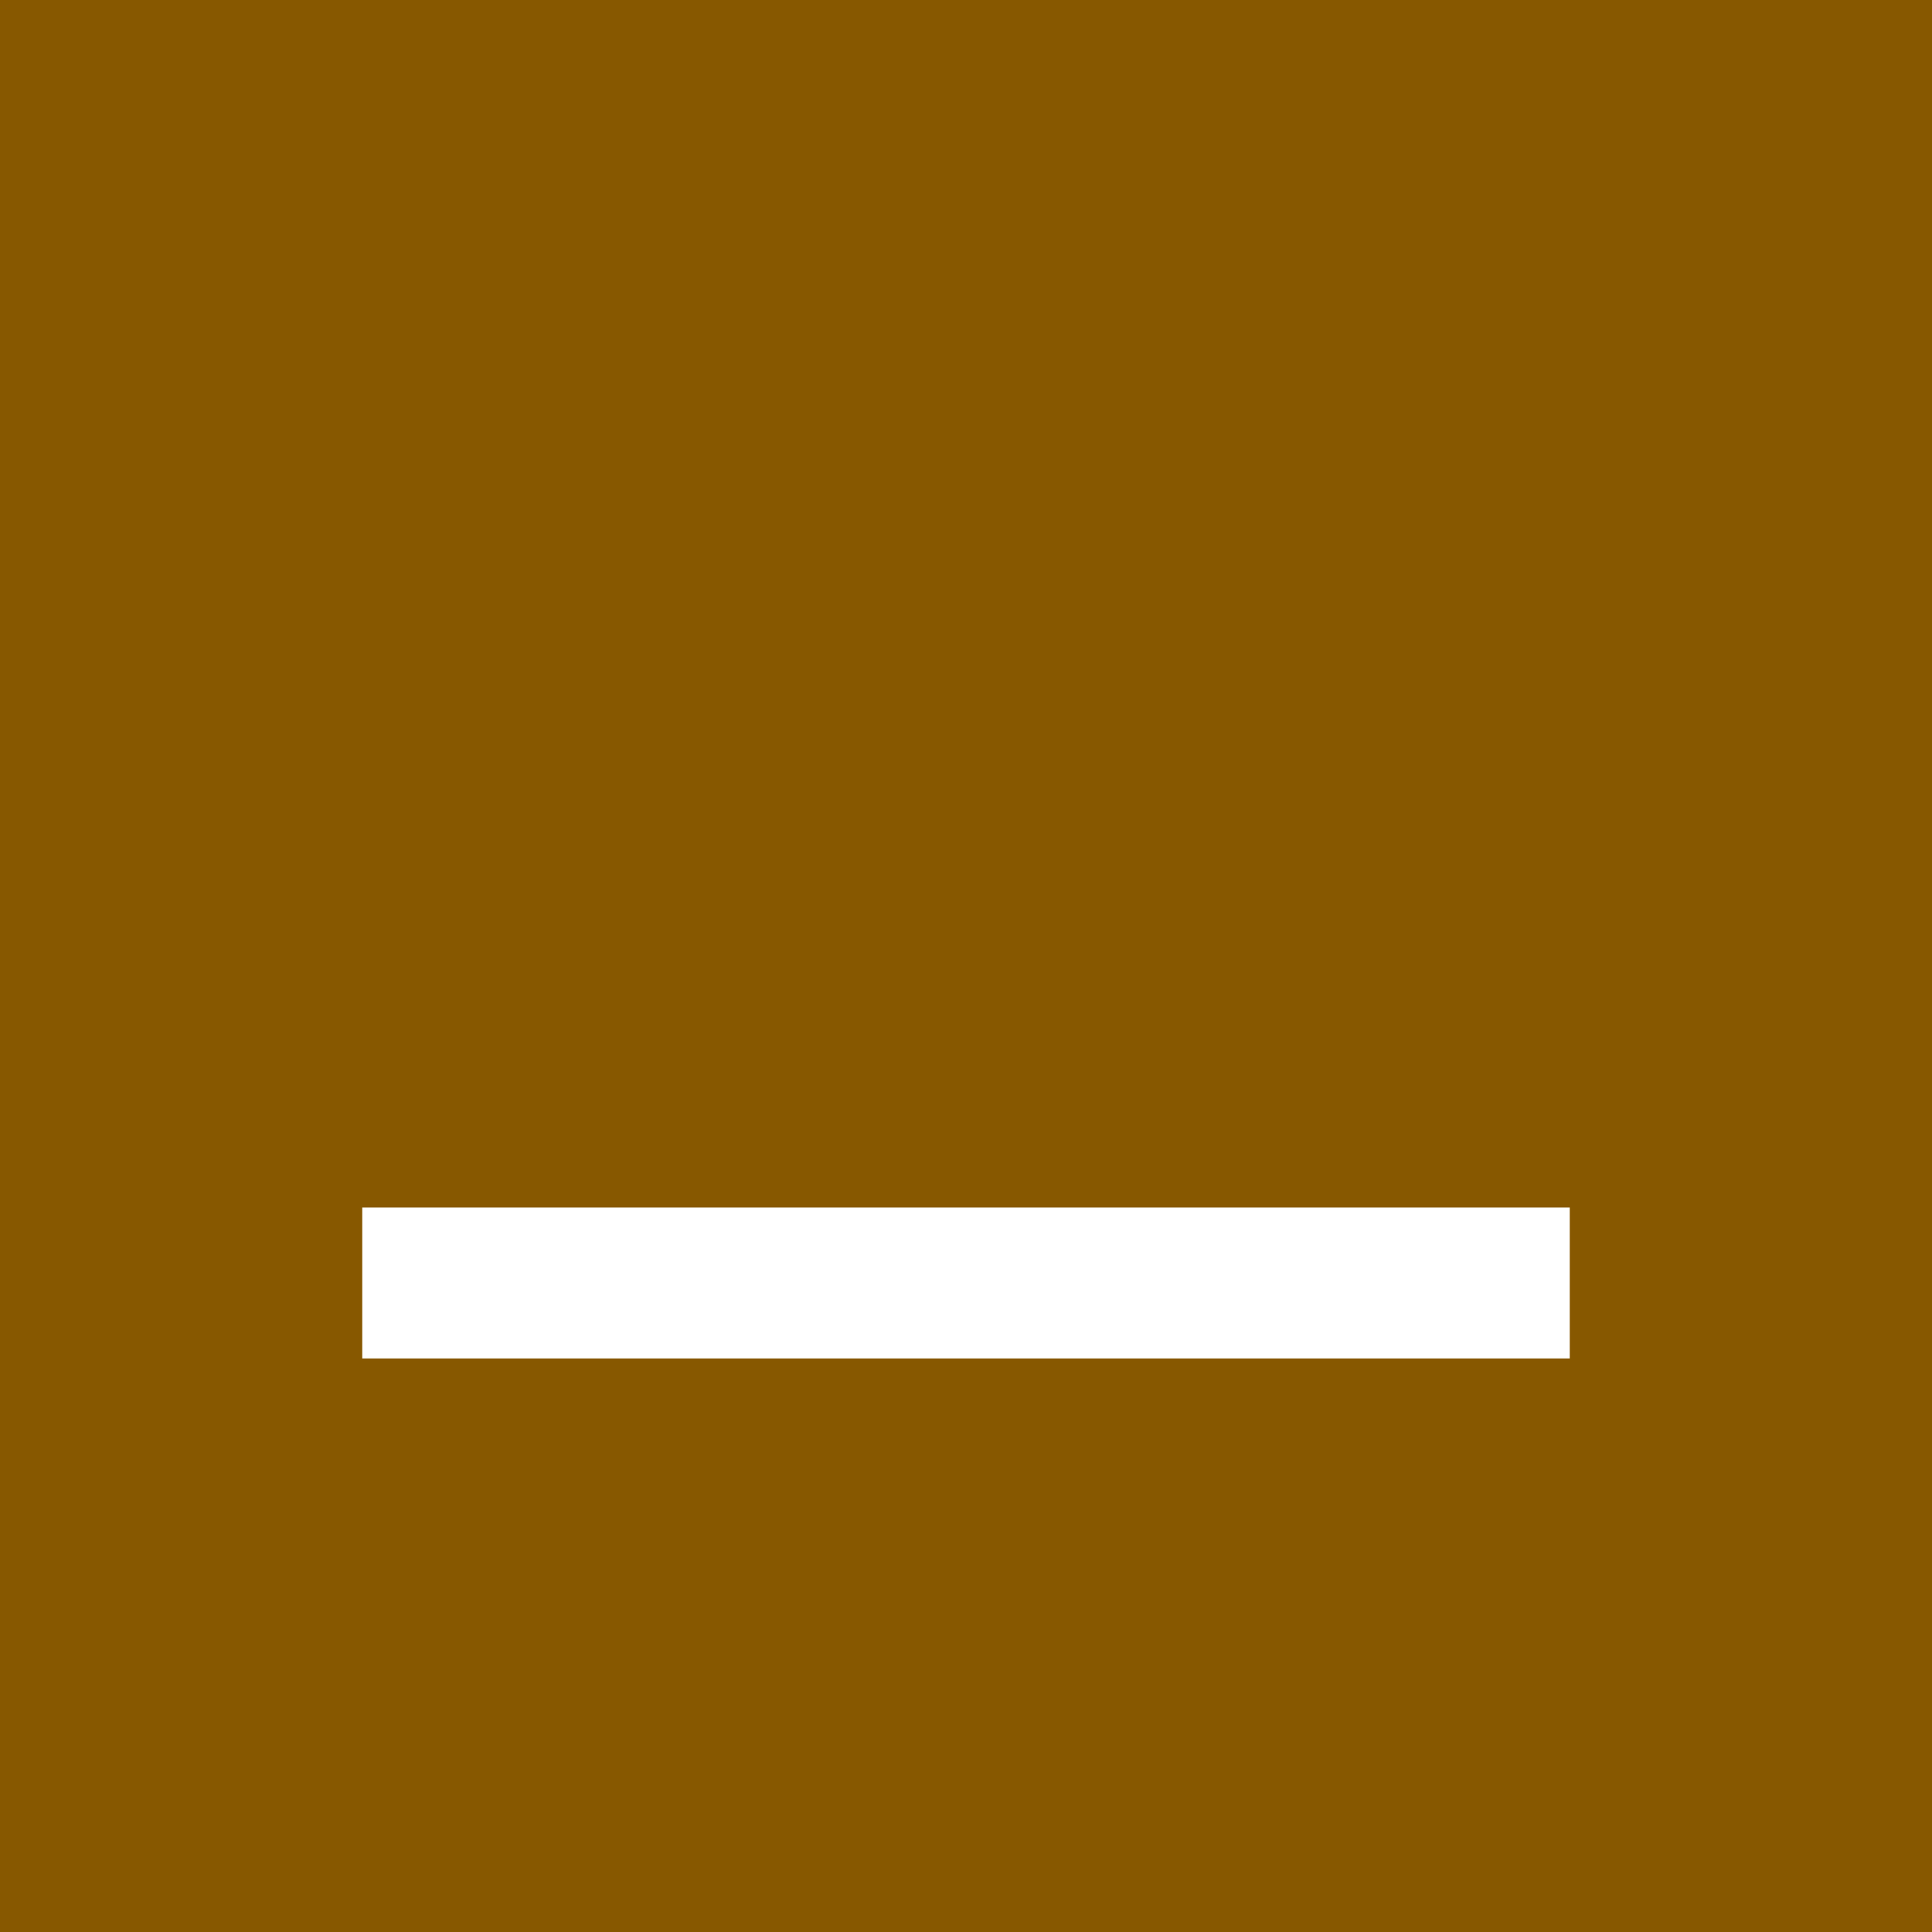
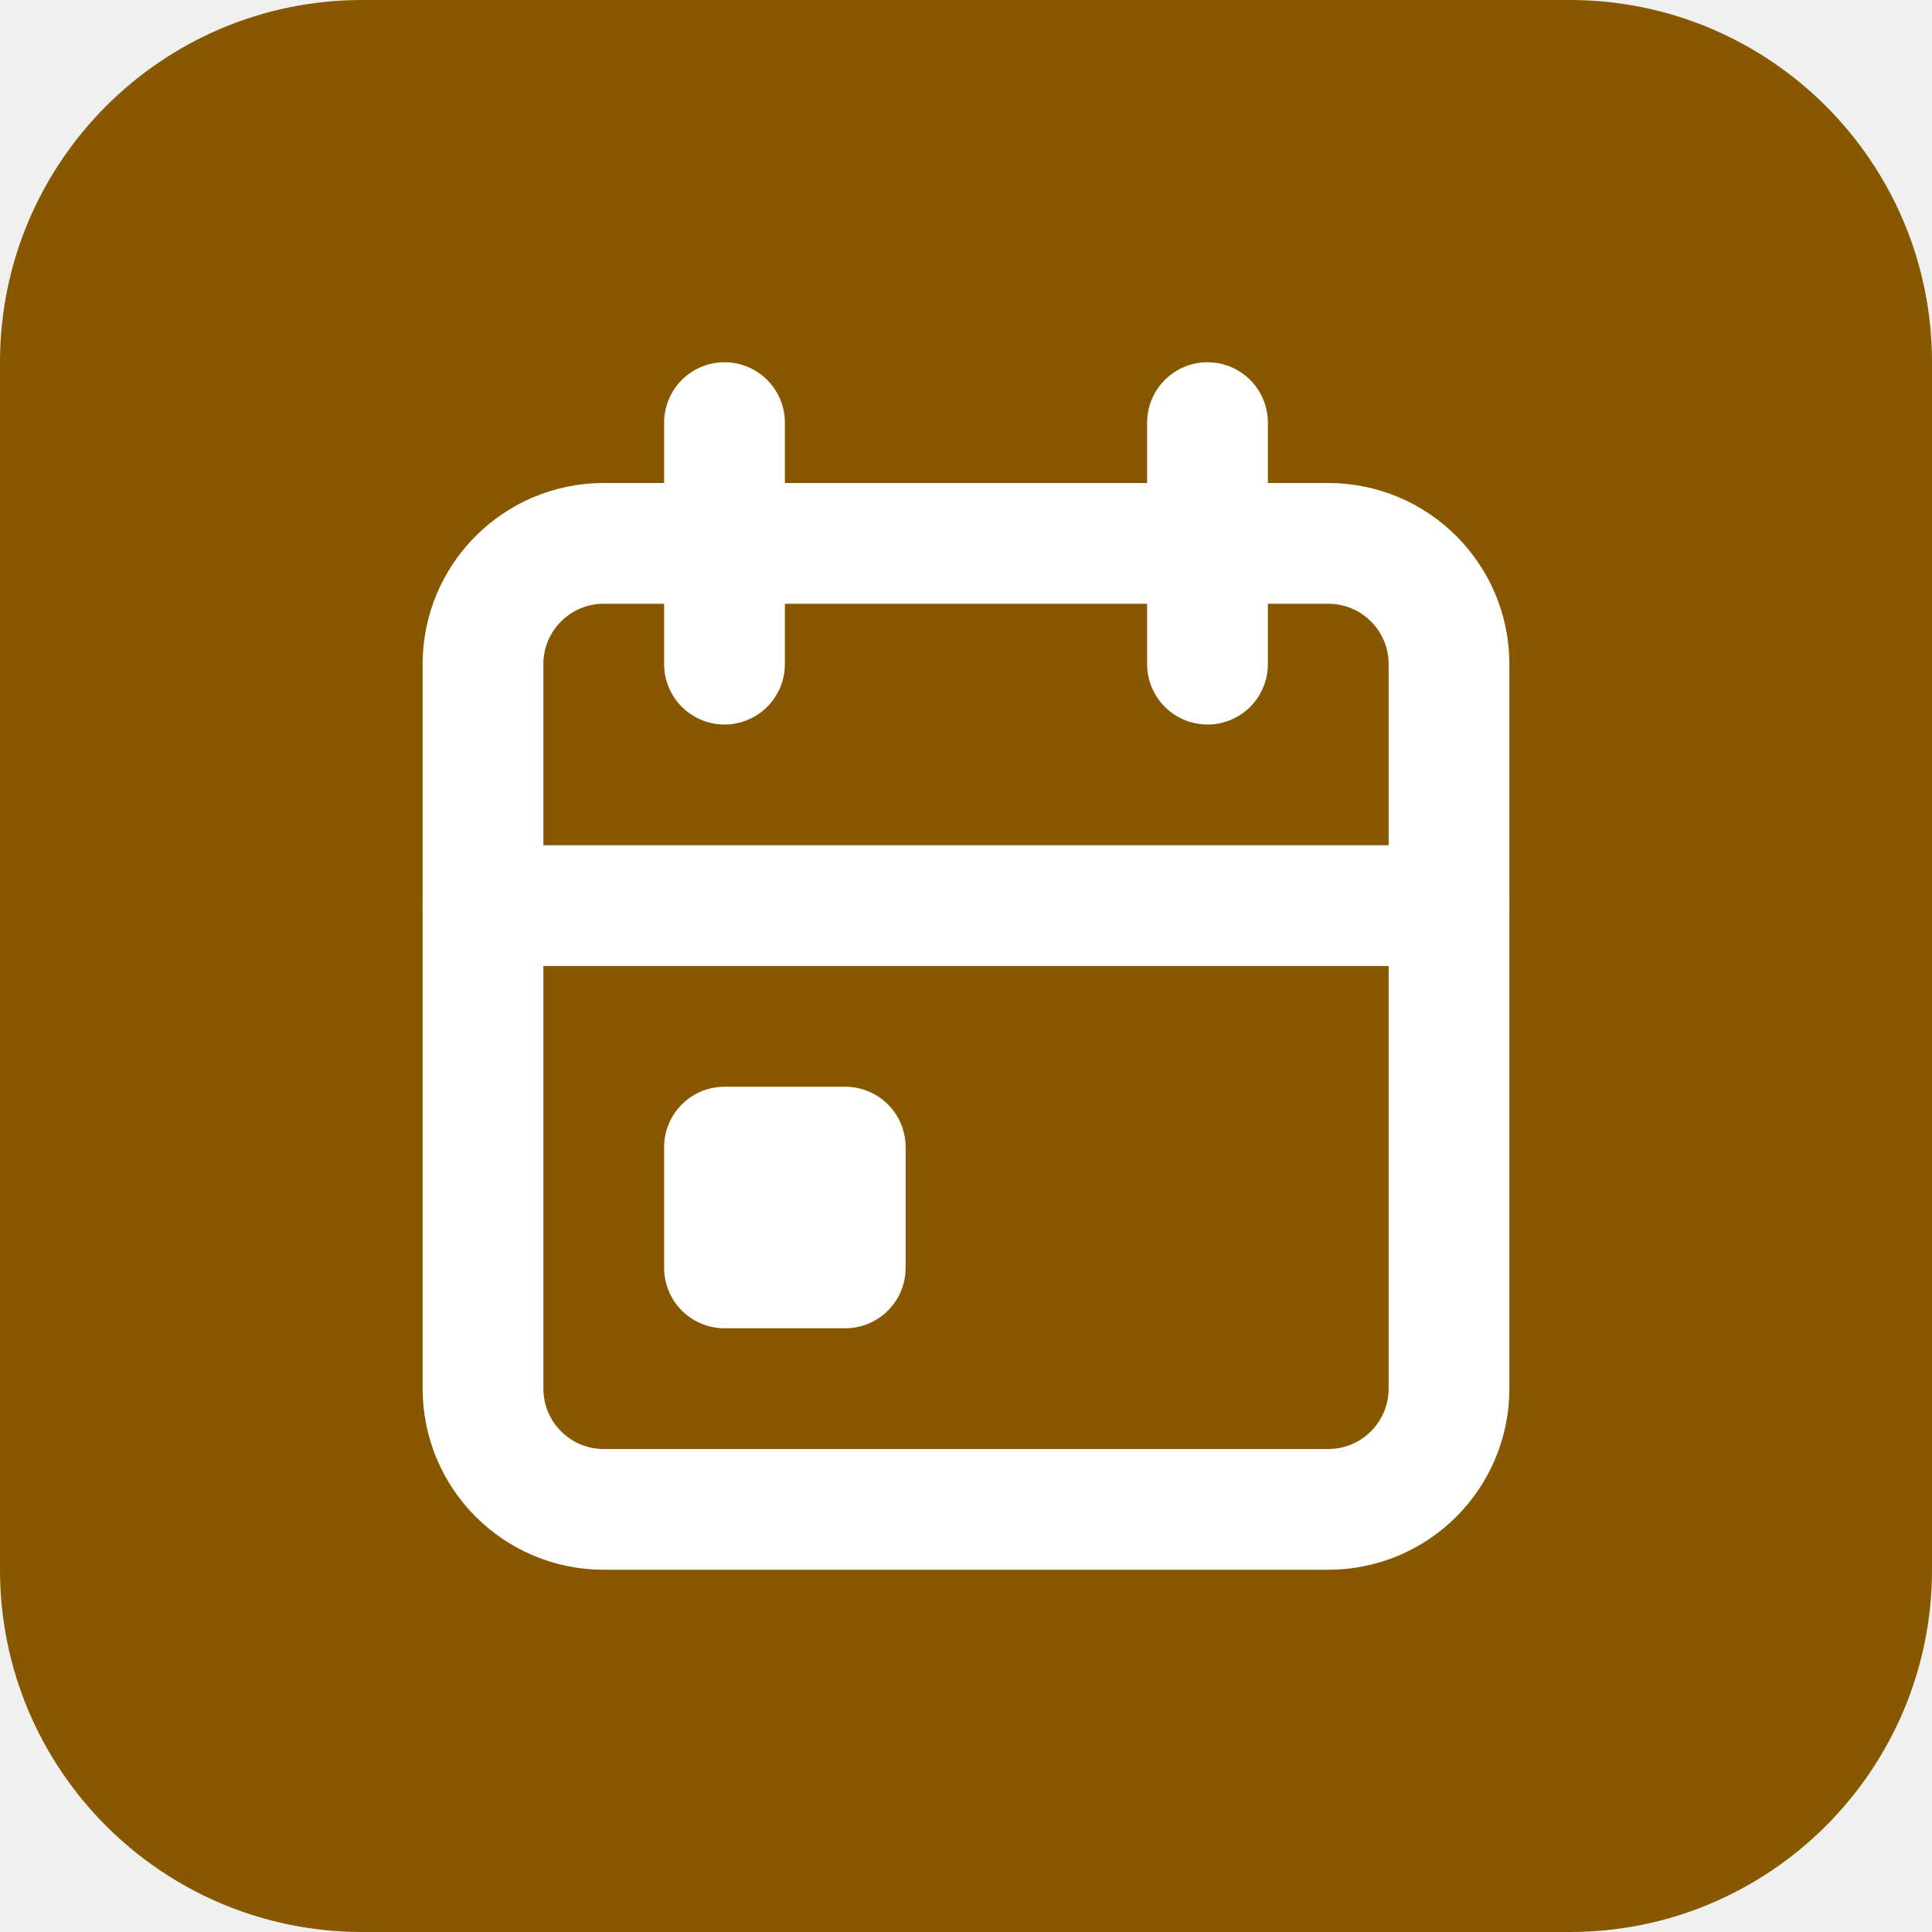
<svg xmlns="http://www.w3.org/2000/svg" viewBox="0 0 64 64">
-   <rect width="64" height="64" fill="#875800" />
-   <rect x="12" y="40" width="40" height="5" fill="#fff" />
+   <rect width="64" height="64" rx="12" fill="#875800" />
+   <g transform="translate(8 8) scale(2)" fill="none" stroke="#fff" stroke-width="2" stroke-linecap="round" stroke-linejoin="round">
+     <path d="M4 7a2 2 0 0 1 2-2h12a2 2 0 0 1 2 2v12a2 2 0 0 1-2 2H6a2 2 0 0 1-2-2z" />
+     <path d="M16 3v4" />
+     <path d="M8 3v4" />
+     <path d="M4 11h16" />
+     <path d="M8 15h2v2H8z" fill="#fff" />
+   </g>
</svg>
